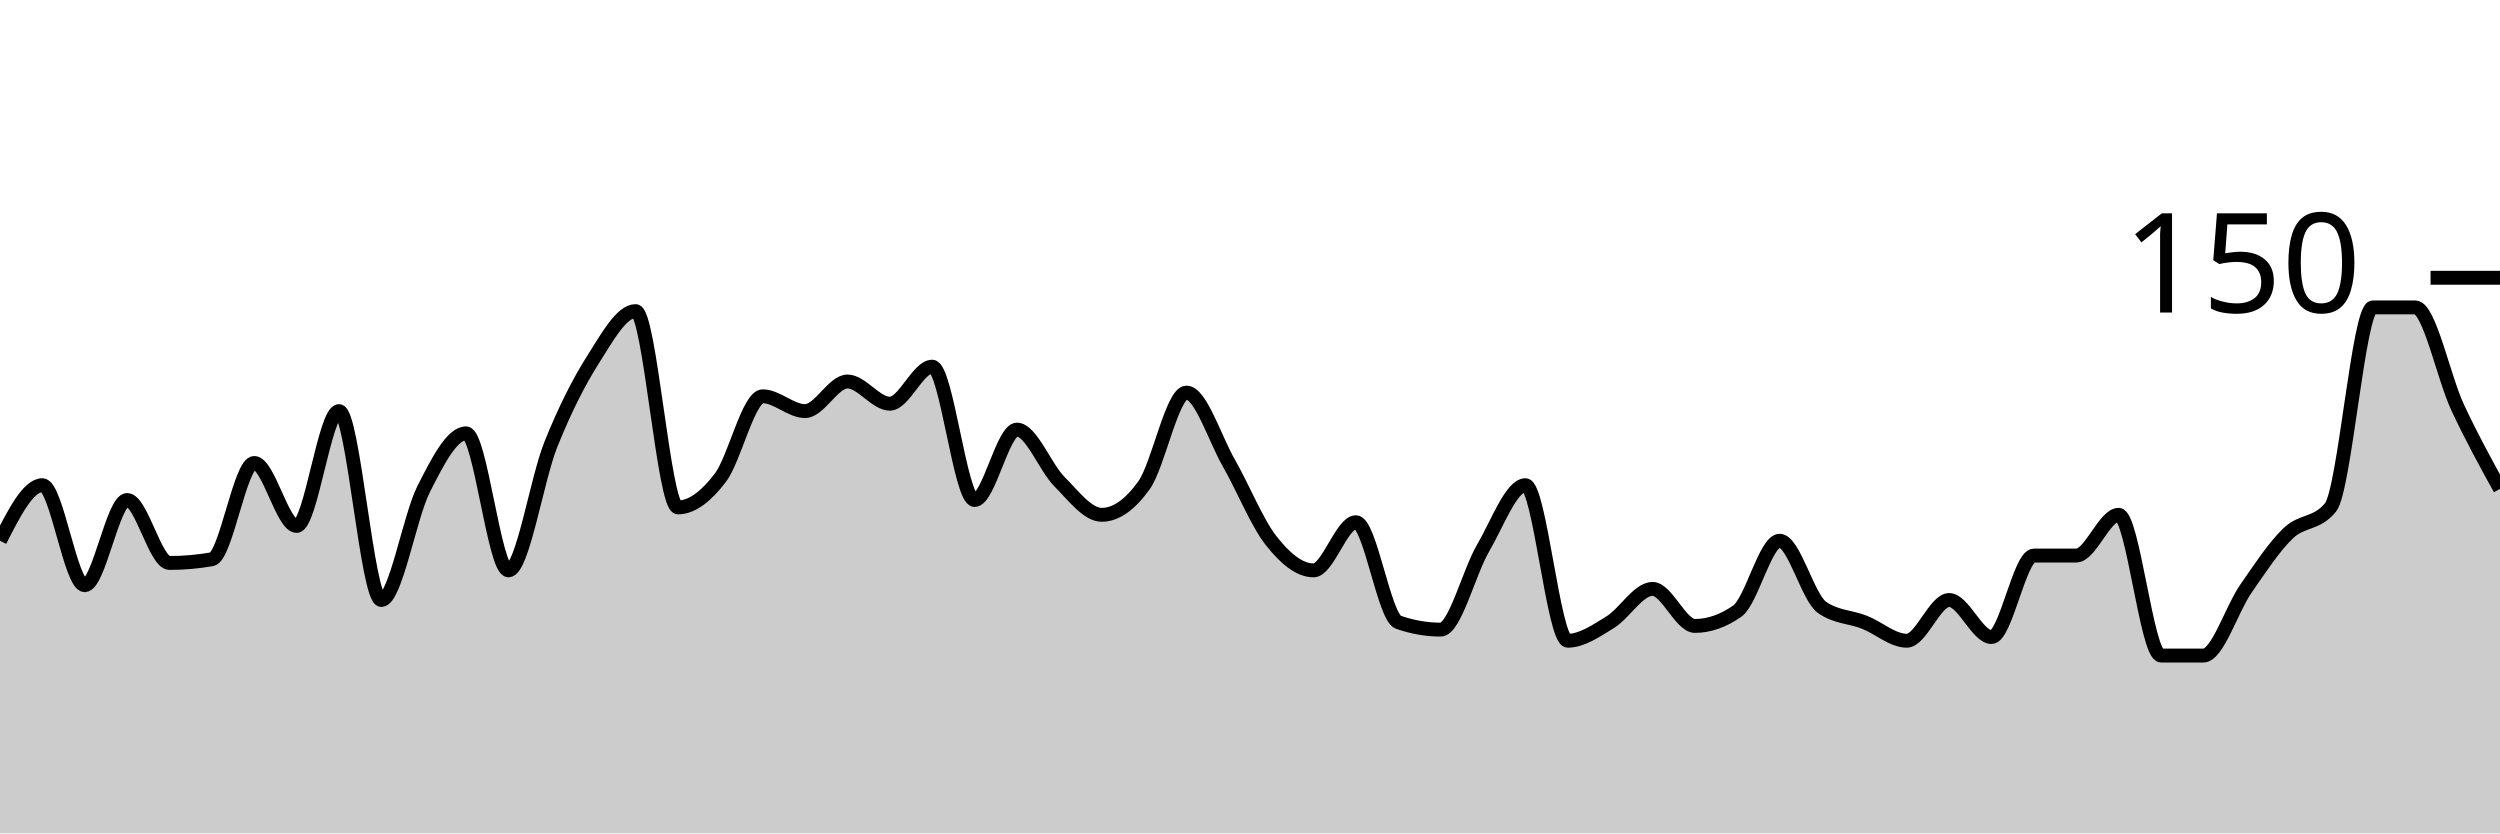
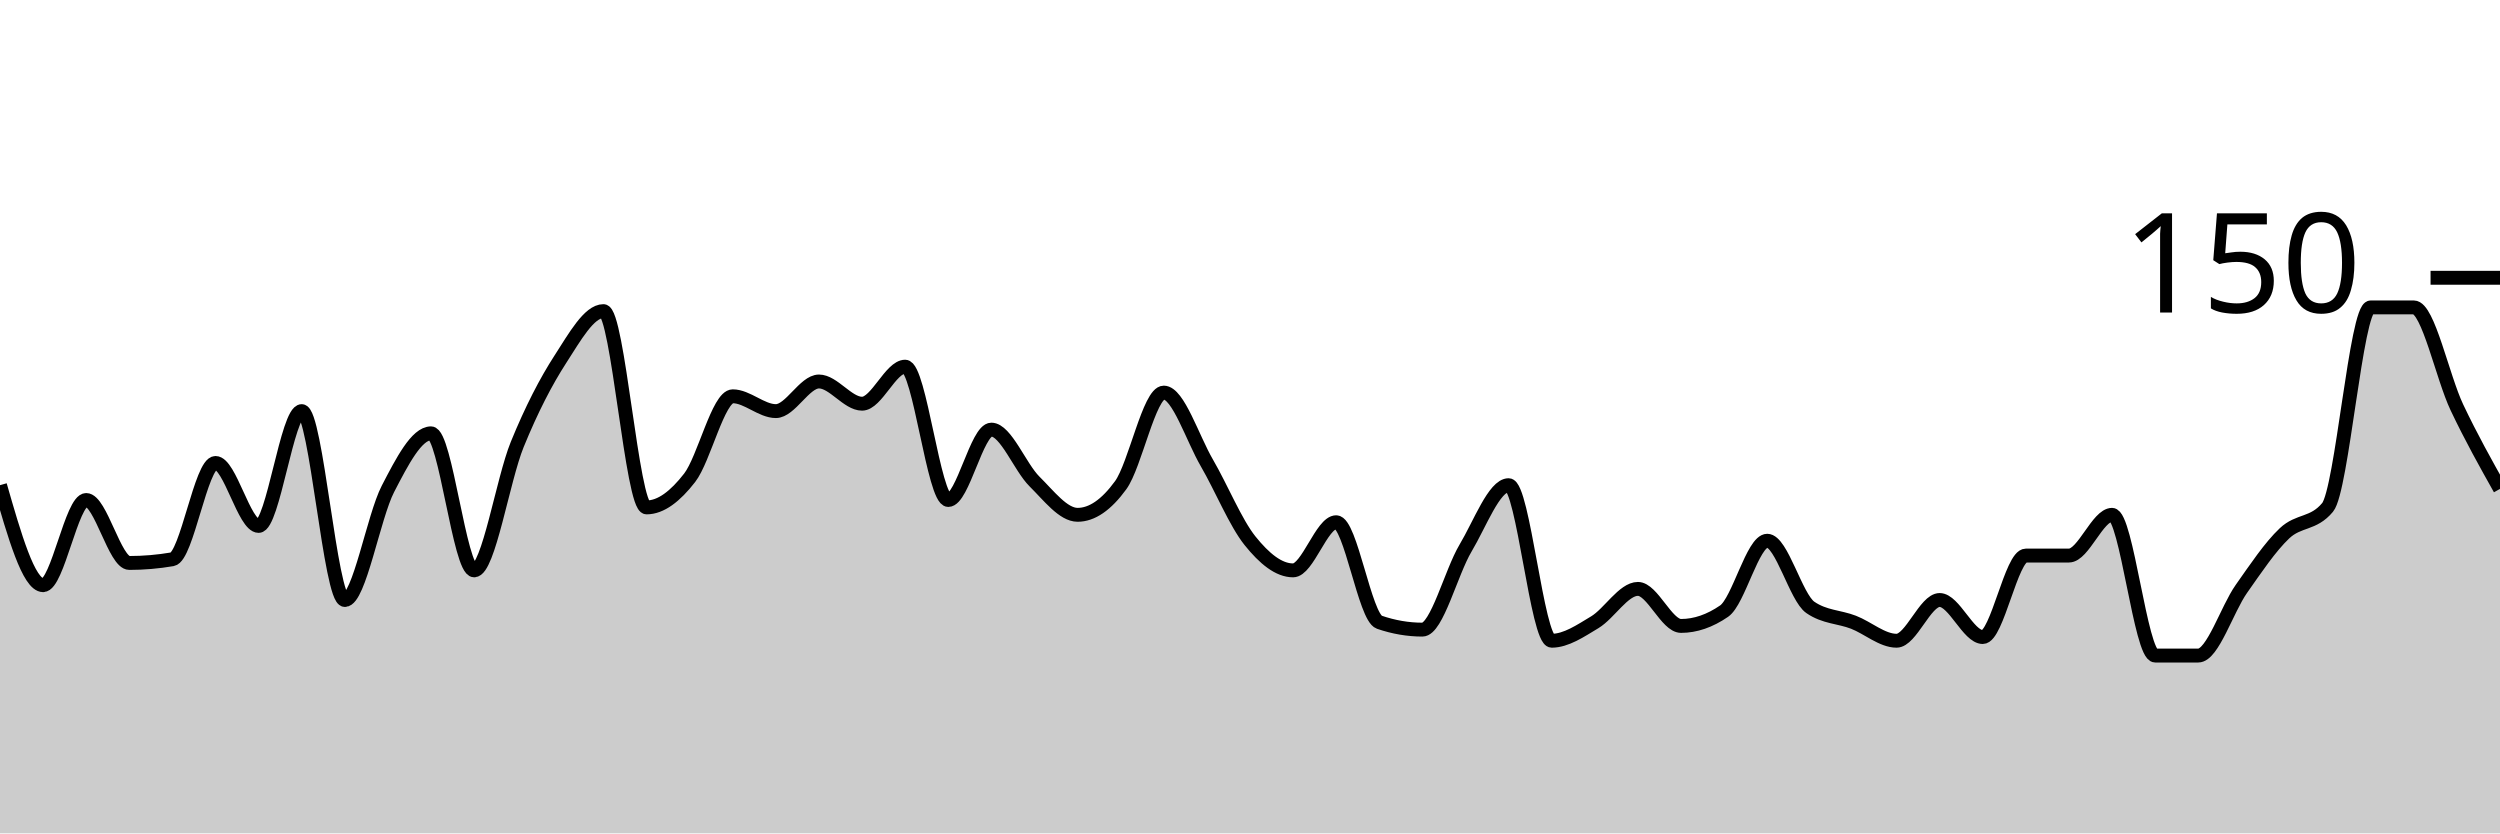
<svg xmlns="http://www.w3.org/2000/svg" viewBox="0 0 180 60">
  <g transform="translate(0,20)">
-     <path class="area" fill="rgba(0, 0, 0, 0.2)" d="M0,18.933C1.017,16.933,2.034,14.933,3.051,14.933C4.068,14.933,5.085,22.133,6.102,22.133C7.119,22.133,8.136,16,9.153,16C10.169,16,11.186,20.533,12.203,20.533C13.22,20.533,14.237,20.444,15.254,20.267C16.271,20.089,17.288,13.333,18.305,13.333C19.322,13.333,20.339,17.867,21.356,17.867C22.373,17.867,23.39,9.6,24.407,9.6C25.424,9.6,26.441,23.2,27.458,23.2C28.475,23.2,29.492,17.2,30.508,15.2C31.525,13.2,32.542,11.2,33.559,11.2C34.576,11.2,35.593,21.067,36.61,21.067C37.627,21.067,38.644,14.533,39.661,12C40.678,9.467,41.695,7.467,42.712,5.867C43.729,4.267,44.746,2.4,45.763,2.4C46.78,2.4,47.797,16.533,48.814,16.533C49.831,16.533,50.847,15.733,51.864,14.4C52.881,13.067,53.898,8.533,54.915,8.533C55.932,8.533,56.949,9.6,57.966,9.6C58.983,9.6,60,7.467,61.017,7.467C62.034,7.467,63.051,9.067,64.068,9.067C65.085,9.067,66.102,6.4,67.119,6.4C68.136,6.4,69.153,16,70.169,16C71.186,16,72.203,10.933,73.22,10.933C74.237,10.933,75.254,13.644,76.271,14.667C77.288,15.689,78.305,17.067,79.322,17.067C80.339,17.067,81.356,16.356,82.373,14.933C83.39,13.511,84.407,8.267,85.424,8.267C86.441,8.267,87.458,11.556,88.475,13.333C89.492,15.111,90.508,17.644,91.525,18.933C92.542,20.222,93.559,21.067,94.576,21.067C95.593,21.067,96.61,17.6,97.627,17.6C98.644,17.6,99.661,24.444,100.678,24.8C101.695,25.156,102.712,25.333,103.729,25.333C104.746,25.333,105.763,21.2,106.78,19.467C107.797,17.733,108.814,14.933,109.831,14.933C110.847,14.933,111.864,26.133,112.881,26.133C113.898,26.133,114.915,25.422,115.932,24.8C116.949,24.178,117.966,22.4,118.983,22.4C120,22.4,121.017,25.067,122.034,25.067C123.051,25.067,124.068,24.711,125.085,24C126.102,23.289,127.119,18.933,128.136,18.933C129.153,18.933,130.169,23.022,131.186,23.733C132.203,24.444,133.22,24.4,134.237,24.8C135.254,25.2,136.271,26.133,137.288,26.133C138.305,26.133,139.322,23.2,140.339,23.2C141.356,23.2,142.373,25.867,143.39,25.867C144.407,25.867,145.424,20,146.441,20C147.458,20,148.475,20,149.492,20C150.508,20,151.525,17.067,152.542,17.067C153.559,17.067,154.576,27.2,155.593,27.2C156.61,27.2,157.627,27.2,158.644,27.2C159.661,27.2,160.678,23.867,161.695,22.4C162.712,20.933,163.729,19.378,164.746,18.4C165.763,17.422,166.78,17.778,167.797,16.533C168.814,15.289,169.831,2.133,170.847,2.133C171.864,2.133,172.881,2.133,173.898,2.133C174.915,2.133,175.932,7.156,176.949,9.333C177.966,11.511,178.983,13.356,180,15.2L180,40C178.983,40,177.966,40,176.949,40C175.932,40,174.915,40,173.898,40C172.881,40,171.864,40,170.847,40C169.831,40,168.814,40,167.797,40C166.78,40,165.763,40,164.746,40C163.729,40,162.712,40,161.695,40C160.678,40,159.661,40,158.644,40C157.627,40,156.61,40,155.593,40C154.576,40,153.559,40,152.542,40C151.525,40,150.508,40,149.492,40C148.475,40,147.458,40,146.441,40C145.424,40,144.407,40,143.39,40C142.373,40,141.356,40,140.339,40C139.322,40,138.305,40,137.288,40C136.271,40,135.254,40,134.237,40C133.22,40,132.203,40,131.186,40C130.169,40,129.153,40,128.136,40C127.119,40,126.102,40,125.085,40C124.068,40,123.051,40,122.034,40C121.017,40,120,40,118.983,40C117.966,40,116.949,40,115.932,40C114.915,40,113.898,40,112.881,40C111.864,40,110.847,40,109.831,40C108.814,40,107.797,40,106.78,40C105.763,40,104.746,40,103.729,40C102.712,40,101.695,40,100.678,40C99.661,40,98.644,40,97.627,40C96.61,40,95.593,40,94.576,40C93.559,40,92.542,40,91.525,40C90.508,40,89.492,40,88.475,40C87.458,40,86.441,40,85.424,40C84.407,40,83.39,40,82.373,40C81.356,40,80.339,40,79.322,40C78.305,40,77.288,40,76.271,40C75.254,40,74.237,40,73.22,40C72.203,40,71.186,40,70.169,40C69.153,40,68.136,40,67.119,40C66.102,40,65.085,40,64.068,40C63.051,40,62.034,40,61.017,40C60,40,58.983,40,57.966,40C56.949,40,55.932,40,54.915,40C53.898,40,52.881,40,51.864,40C50.847,40,49.831,40,48.814,40C47.797,40,46.78,40,45.763,40C44.746,40,43.729,40,42.712,40C41.695,40,40.678,40,39.661,40C38.644,40,37.627,40,36.61,40C35.593,40,34.576,40,33.559,40C32.542,40,31.525,40,30.508,40C29.492,40,28.475,40,27.458,40C26.441,40,25.424,40,24.407,40C23.39,40,22.373,40,21.356,40C20.339,40,19.322,40,18.305,40C17.288,40,16.271,40,15.254,40C14.237,40,13.22,40,12.203,40C11.186,40,10.169,40,9.153,40C8.136,40,7.119,40,6.102,40C5.085,40,4.068,40,3.051,40C2.034,40,1.017,40,0,40Z" />
-     <path class="line" stroke="black" fill="none" d="M0,18.933C1.017,16.933,2.034,14.933,3.051,14.933C4.068,14.933,5.085,22.133,6.102,22.133C7.119,22.133,8.136,16,9.153,16C10.169,16,11.186,20.533,12.203,20.533C13.22,20.533,14.237,20.444,15.254,20.267C16.271,20.089,17.288,13.333,18.305,13.333C19.322,13.333,20.339,17.867,21.356,17.867C22.373,17.867,23.39,9.6,24.407,9.6C25.424,9.6,26.441,23.2,27.458,23.2C28.475,23.2,29.492,17.2,30.508,15.2C31.525,13.2,32.542,11.2,33.559,11.2C34.576,11.2,35.593,21.067,36.61,21.067C37.627,21.067,38.644,14.533,39.661,12C40.678,9.467,41.695,7.467,42.712,5.867C43.729,4.267,44.746,2.4,45.763,2.4C46.78,2.4,47.797,16.533,48.814,16.533C49.831,16.533,50.847,15.733,51.864,14.4C52.881,13.067,53.898,8.533,54.915,8.533C55.932,8.533,56.949,9.6,57.966,9.6C58.983,9.6,60,7.467,61.017,7.467C62.034,7.467,63.051,9.067,64.068,9.067C65.085,9.067,66.102,6.4,67.119,6.4C68.136,6.4,69.153,16,70.169,16C71.186,16,72.203,10.933,73.22,10.933C74.237,10.933,75.254,13.644,76.271,14.667C77.288,15.689,78.305,17.067,79.322,17.067C80.339,17.067,81.356,16.356,82.373,14.933C83.39,13.511,84.407,8.267,85.424,8.267C86.441,8.267,87.458,11.556,88.475,13.333C89.492,15.111,90.508,17.644,91.525,18.933C92.542,20.222,93.559,21.067,94.576,21.067C95.593,21.067,96.61,17.6,97.627,17.6C98.644,17.6,99.661,24.444,100.678,24.8C101.695,25.156,102.712,25.333,103.729,25.333C104.746,25.333,105.763,21.2,106.78,19.467C107.797,17.733,108.814,14.933,109.831,14.933C110.847,14.933,111.864,26.133,112.881,26.133C113.898,26.133,114.915,25.422,115.932,24.8C116.949,24.178,117.966,22.4,118.983,22.4C120,22.4,121.017,25.067,122.034,25.067C123.051,25.067,124.068,24.711,125.085,24C126.102,23.289,127.119,18.933,128.136,18.933C129.153,18.933,130.169,23.022,131.186,23.733C132.203,24.444,133.22,24.4,134.237,24.8C135.254,25.2,136.271,26.133,137.288,26.133C138.305,26.133,139.322,23.2,140.339,23.2C141.356,23.2,142.373,25.867,143.39,25.867C144.407,25.867,145.424,20,146.441,20C147.458,20,148.475,20,149.492,20C150.508,20,151.525,17.067,152.542,17.067C153.559,17.067,154.576,27.2,155.593,27.2C156.61,27.2,157.627,27.2,158.644,27.2C159.661,27.2,160.678,23.867,161.695,22.4C162.712,20.933,163.729,19.378,164.746,18.4C165.763,17.422,166.78,17.778,167.797,16.533C168.814,15.289,169.831,2.133,170.847,2.133C171.864,2.133,172.881,2.133,173.898,2.133C174.915,2.133,175.932,7.156,176.949,9.333C177.966,11.511,178.983,13.356,180,15.2" />
+     <path class="area" fill="rgba(0, 0, 0, 0.2)" d="M0,14.933C1.034,18.533,2.069,22.133,3.103,22.133C4.138,22.133,5.172,16,6.207,16C7.241,16,8.276,20.533,9.31,20.533C10.345,20.533,11.379,20.444,12.414,20.267C13.448,20.089,14.483,13.333,15.517,13.333C16.552,13.333,17.586,17.867,18.621,17.867C19.655,17.867,20.69,9.6,21.724,9.6C22.759,9.6,23.793,23.2,24.828,23.2C25.862,23.2,26.897,17.2,27.931,15.2C28.966,13.2,30,11.2,31.034,11.2C32.069,11.2,33.103,21.067,34.138,21.067C35.172,21.067,36.207,14.533,37.241,12C38.276,9.467,39.31,7.467,40.345,5.867C41.379,4.267,42.414,2.4,43.448,2.4C44.483,2.4,45.517,16.533,46.552,16.533C47.586,16.533,48.621,15.733,49.655,14.4C50.69,13.067,51.724,8.533,52.759,8.533C53.793,8.533,54.828,9.6,55.862,9.6C56.897,9.6,57.931,7.467,58.966,7.467C60,7.467,61.034,9.067,62.069,9.067C63.103,9.067,64.138,6.4,65.172,6.4C66.207,6.4,67.241,16,68.276,16C69.31,16,70.345,10.933,71.379,10.933C72.414,10.933,73.448,13.644,74.483,14.667C75.517,15.689,76.552,17.067,77.586,17.067C78.621,17.067,79.655,16.356,80.69,14.933C81.724,13.511,82.759,8.267,83.793,8.267C84.828,8.267,85.862,11.556,86.897,13.333C87.931,15.111,88.966,17.644,90,18.933C91.034,20.222,92.069,21.067,93.103,21.067C94.138,21.067,95.172,17.6,96.207,17.6C97.241,17.6,98.276,24.444,99.31,24.8C100.345,25.156,101.379,25.333,102.414,25.333C103.448,25.333,104.483,21.2,105.517,19.467C106.552,17.733,107.586,14.933,108.621,14.933C109.655,14.933,110.69,26.133,111.724,26.133C112.759,26.133,113.793,25.422,114.828,24.8C115.862,24.178,116.897,22.4,117.931,22.4C118.966,22.4,120,25.067,121.034,25.067C122.069,25.067,123.103,24.711,124.138,24C125.172,23.289,126.207,18.933,127.241,18.933C128.276,18.933,129.31,23.022,130.345,23.733C131.379,24.444,132.414,24.4,133.448,24.8C134.483,25.2,135.517,26.133,136.552,26.133C137.586,26.133,138.621,23.2,139.655,23.2C140.69,23.2,141.724,25.867,142.759,25.867C143.793,25.867,144.828,20,145.862,20C146.897,20,147.931,20,148.966,20C150,20,151.034,17.067,152.069,17.067C153.103,17.067,154.138,27.2,155.172,27.2C156.207,27.2,157.241,27.2,158.276,27.2C159.31,27.2,160.345,23.867,161.379,22.4C162.414,20.933,163.448,19.378,164.483,18.4C165.517,17.422,166.552,17.778,167.586,16.533C168.621,15.289,169.655,2.133,170.69,2.133C171.724,2.133,172.759,2.133,173.793,2.133C174.828,2.133,175.862,7.156,176.897,9.333C177.931,11.511,178.966,13.356,180,15.2L180,40C178.966,40,177.931,40,176.897,40C175.862,40,174.828,40,173.793,40C172.759,40,171.724,40,170.69,40C169.655,40,168.621,40,167.586,40C166.552,40,165.517,40,164.483,40C163.448,40,162.414,40,161.379,40C160.345,40,159.31,40,158.276,40C157.241,40,156.207,40,155.172,40C154.138,40,153.103,40,152.069,40C151.034,40,150,40,148.966,40C147.931,40,146.897,40,145.862,40C144.828,40,143.793,40,142.759,40C141.724,40,140.69,40,139.655,40C138.621,40,137.586,40,136.552,40C135.517,40,134.483,40,133.448,40C132.414,40,131.379,40,130.345,40C129.31,40,128.276,40,127.241,40C126.207,40,125.172,40,124.138,40C123.103,40,122.069,40,121.034,40C120,40,118.966,40,117.931,40C116.897,40,115.862,40,114.828,40C113.793,40,112.759,40,111.724,40C110.69,40,109.655,40,108.621,40C107.586,40,106.552,40,105.517,40C104.483,40,103.448,40,102.414,40C101.379,40,100.345,40,99.31,40C98.276,40,97.241,40,96.207,40C95.172,40,94.138,40,93.103,40C92.069,40,91.034,40,90,40C88.966,40,87.931,40,86.897,40C85.862,40,84.828,40,83.793,40C82.759,40,81.724,40,80.69,40C79.655,40,78.621,40,77.586,40C76.552,40,75.517,40,74.483,40C73.448,40,72.414,40,71.379,40C70.345,40,69.31,40,68.276,40C67.241,40,66.207,40,65.172,40C64.138,40,63.103,40,62.069,40C61.034,40,60,40,58.966,40C57.931,40,56.897,40,55.862,40C54.828,40,53.793,40,52.759,40C51.724,40,50.69,40,49.655,40C48.621,40,47.586,40,46.552,40C45.517,40,44.483,40,43.448,40C42.414,40,41.379,40,40.345,40C39.31,40,38.276,40,37.241,40C36.207,40,35.172,40,34.138,40C33.103,40,32.069,40,31.034,40C30,40,28.966,40,27.931,40C26.897,40,25.862,40,24.828,40C23.793,40,22.759,40,21.724,40C20.69,40,19.655,40,18.621,40C17.586,40,16.552,40,15.517,40C14.483,40,13.448,40,12.414,40C11.379,40,10.345,40,9.31,40C8.276,40,7.241,40,6.207,40C5.172,40,4.138,40,3.103,40C2.069,40,1.034,40,0,40Z" />
+     <path class="line" stroke="black" fill="none" d="M0,14.933C1.034,18.533,2.069,22.133,3.103,22.133C4.138,22.133,5.172,16,6.207,16C7.241,16,8.276,20.533,9.31,20.533C10.345,20.533,11.379,20.444,12.414,20.267C13.448,20.089,14.483,13.333,15.517,13.333C16.552,13.333,17.586,17.867,18.621,17.867C19.655,17.867,20.69,9.6,21.724,9.6C22.759,9.6,23.793,23.2,24.828,23.2C25.862,23.2,26.897,17.2,27.931,15.2C28.966,13.2,30,11.2,31.034,11.2C32.069,11.2,33.103,21.067,34.138,21.067C35.172,21.067,36.207,14.533,37.241,12C38.276,9.467,39.31,7.467,40.345,5.867C41.379,4.267,42.414,2.4,43.448,2.4C44.483,2.4,45.517,16.533,46.552,16.533C47.586,16.533,48.621,15.733,49.655,14.4C50.69,13.067,51.724,8.533,52.759,8.533C53.793,8.533,54.828,9.6,55.862,9.6C56.897,9.6,57.931,7.467,58.966,7.467C60,7.467,61.034,9.067,62.069,9.067C63.103,9.067,64.138,6.4,65.172,6.4C66.207,6.4,67.241,16,68.276,16C69.31,16,70.345,10.933,71.379,10.933C72.414,10.933,73.448,13.644,74.483,14.667C75.517,15.689,76.552,17.067,77.586,17.067C78.621,17.067,79.655,16.356,80.69,14.933C81.724,13.511,82.759,8.267,83.793,8.267C84.828,8.267,85.862,11.556,86.897,13.333C87.931,15.111,88.966,17.644,90,18.933C91.034,20.222,92.069,21.067,93.103,21.067C94.138,21.067,95.172,17.6,96.207,17.6C97.241,17.6,98.276,24.444,99.31,24.8C100.345,25.156,101.379,25.333,102.414,25.333C103.448,25.333,104.483,21.2,105.517,19.467C106.552,17.733,107.586,14.933,108.621,14.933C109.655,14.933,110.69,26.133,111.724,26.133C112.759,26.133,113.793,25.422,114.828,24.8C115.862,24.178,116.897,22.4,117.931,22.4C118.966,22.4,120,25.067,121.034,25.067C122.069,25.067,123.103,24.711,124.138,24C125.172,23.289,126.207,18.933,127.241,18.933C128.276,18.933,129.31,23.022,130.345,23.733C131.379,24.444,132.414,24.4,133.448,24.8C134.483,25.2,135.517,26.133,136.552,26.133C137.586,26.133,138.621,23.2,139.655,23.2C140.69,23.2,141.724,25.867,142.759,25.867C143.793,25.867,144.828,20,145.862,20C146.897,20,147.931,20,148.966,20C150,20,151.034,17.067,152.069,17.067C153.103,17.067,154.138,27.2,155.172,27.2C156.207,27.2,157.241,27.2,158.276,27.2C159.31,27.2,160.345,23.867,161.379,22.4C162.414,20.933,163.448,19.378,164.483,18.4C165.517,17.422,166.552,17.778,167.586,16.533C168.621,15.289,169.655,2.133,170.69,2.133C171.724,2.133,172.759,2.133,173.793,2.133C174.828,2.133,175.862,7.156,176.897,9.333C177.931,11.511,178.966,13.356,180,15.2" />
    <path class="axis-ceiling" stroke-width="1" stroke="black" fill="none" d="M175,0L180,0" />
    <text class="axis-ceiling-label" font-family="sans-serif" text-anchor="end" font-size="10px" x="170" y="2.5">150</text>
  </g>
</svg>
